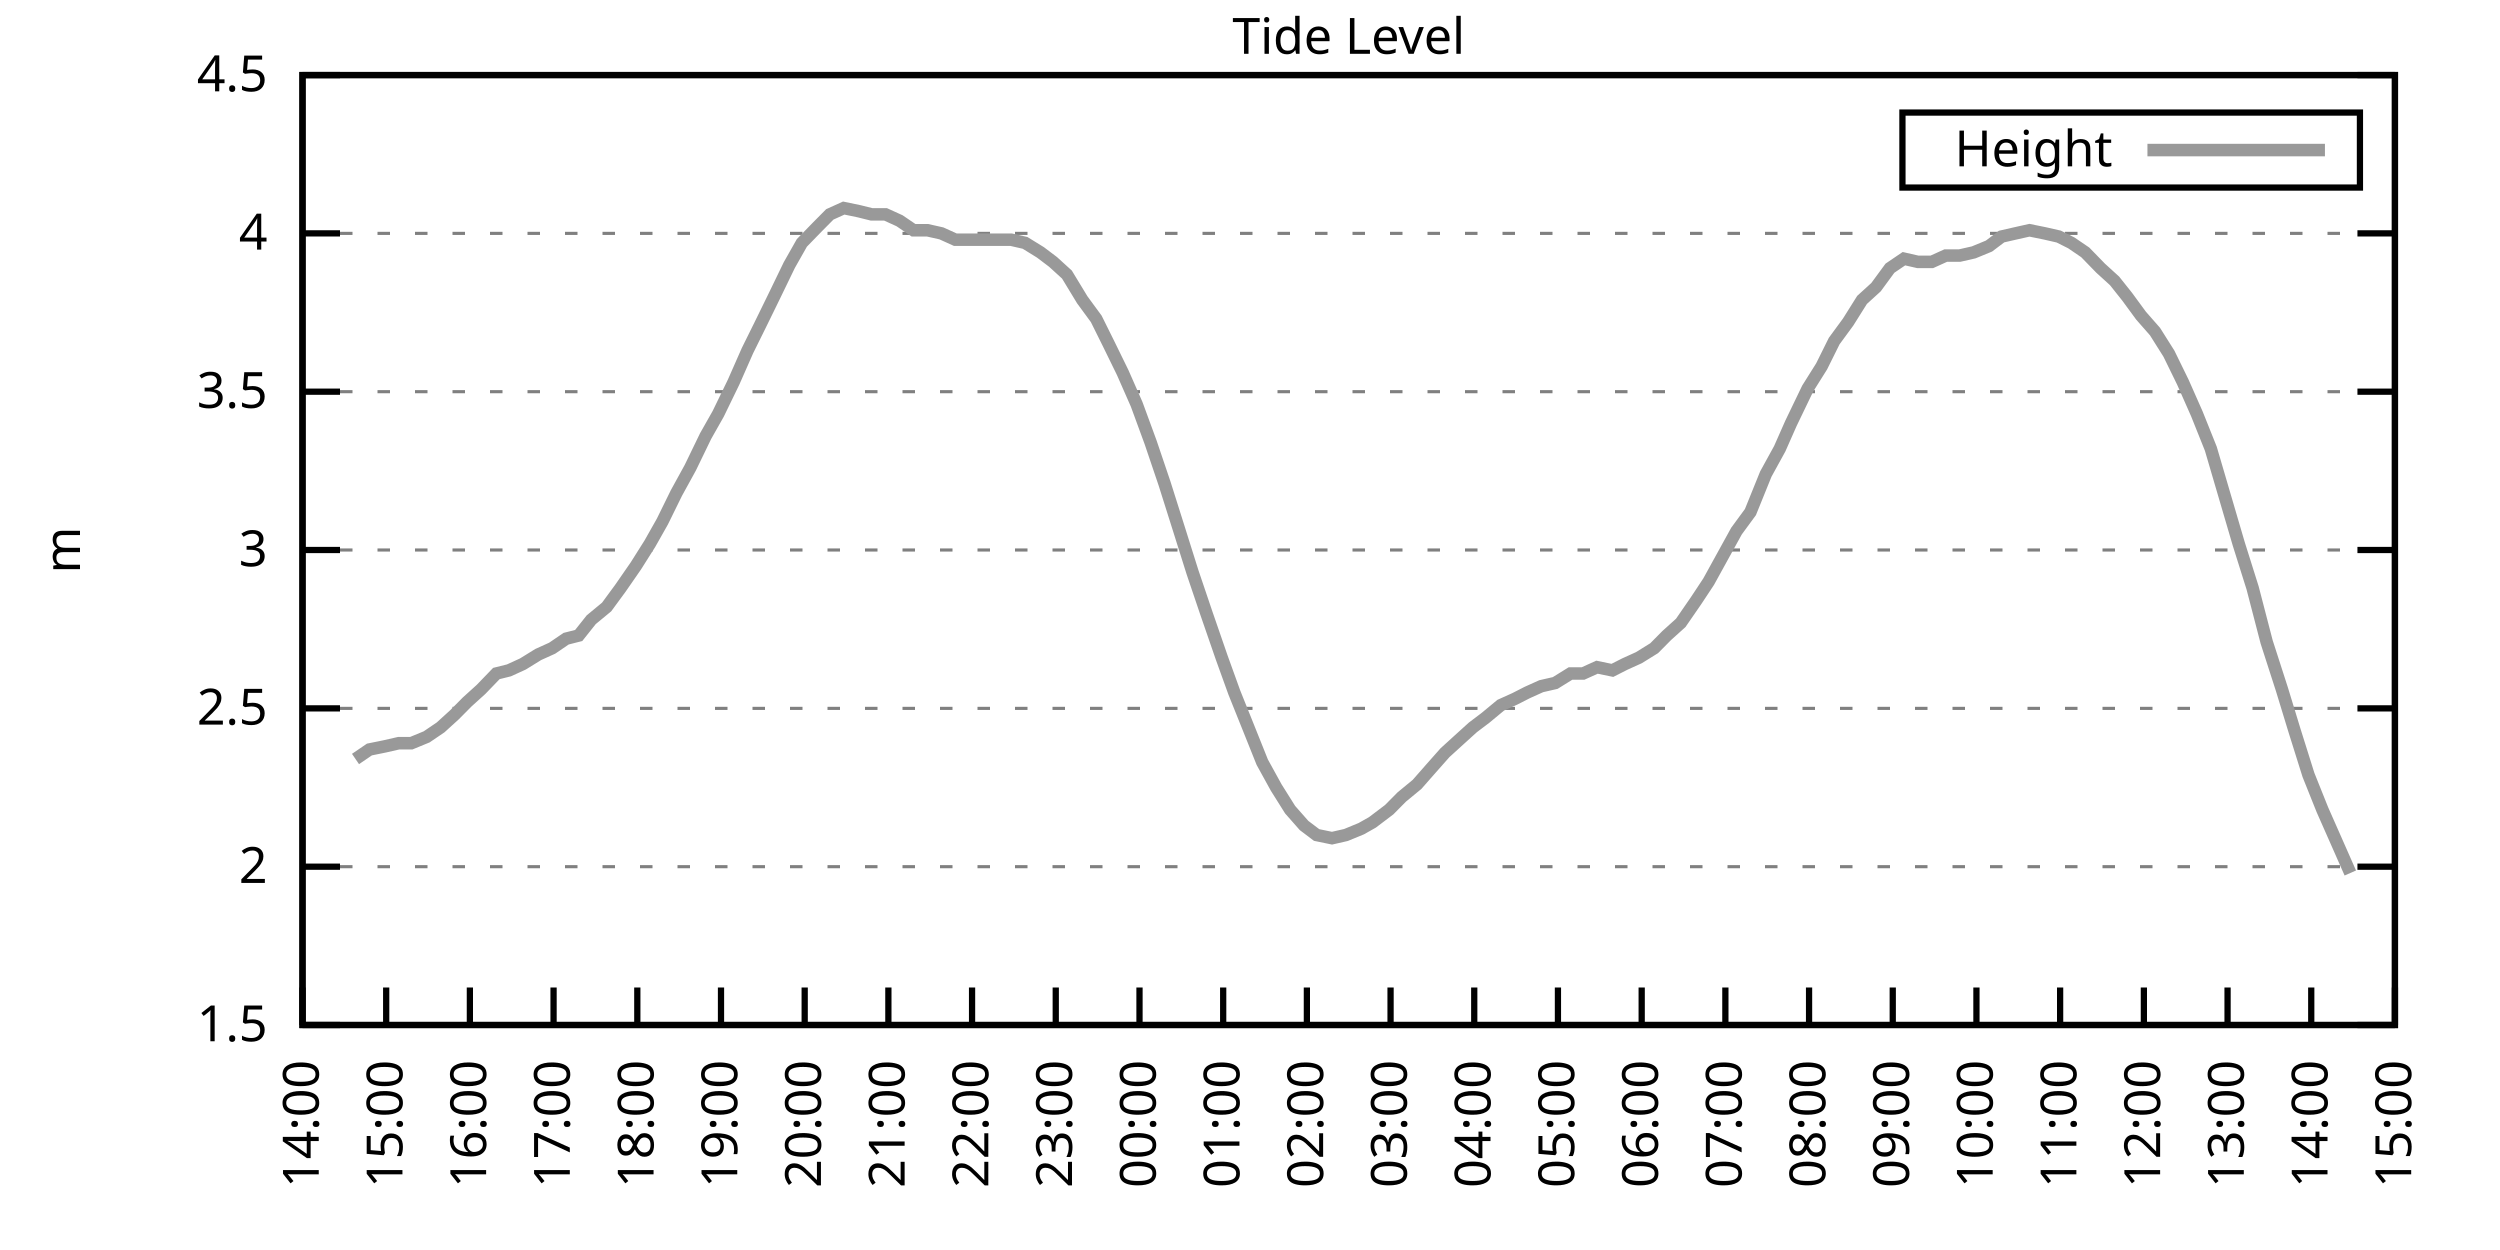
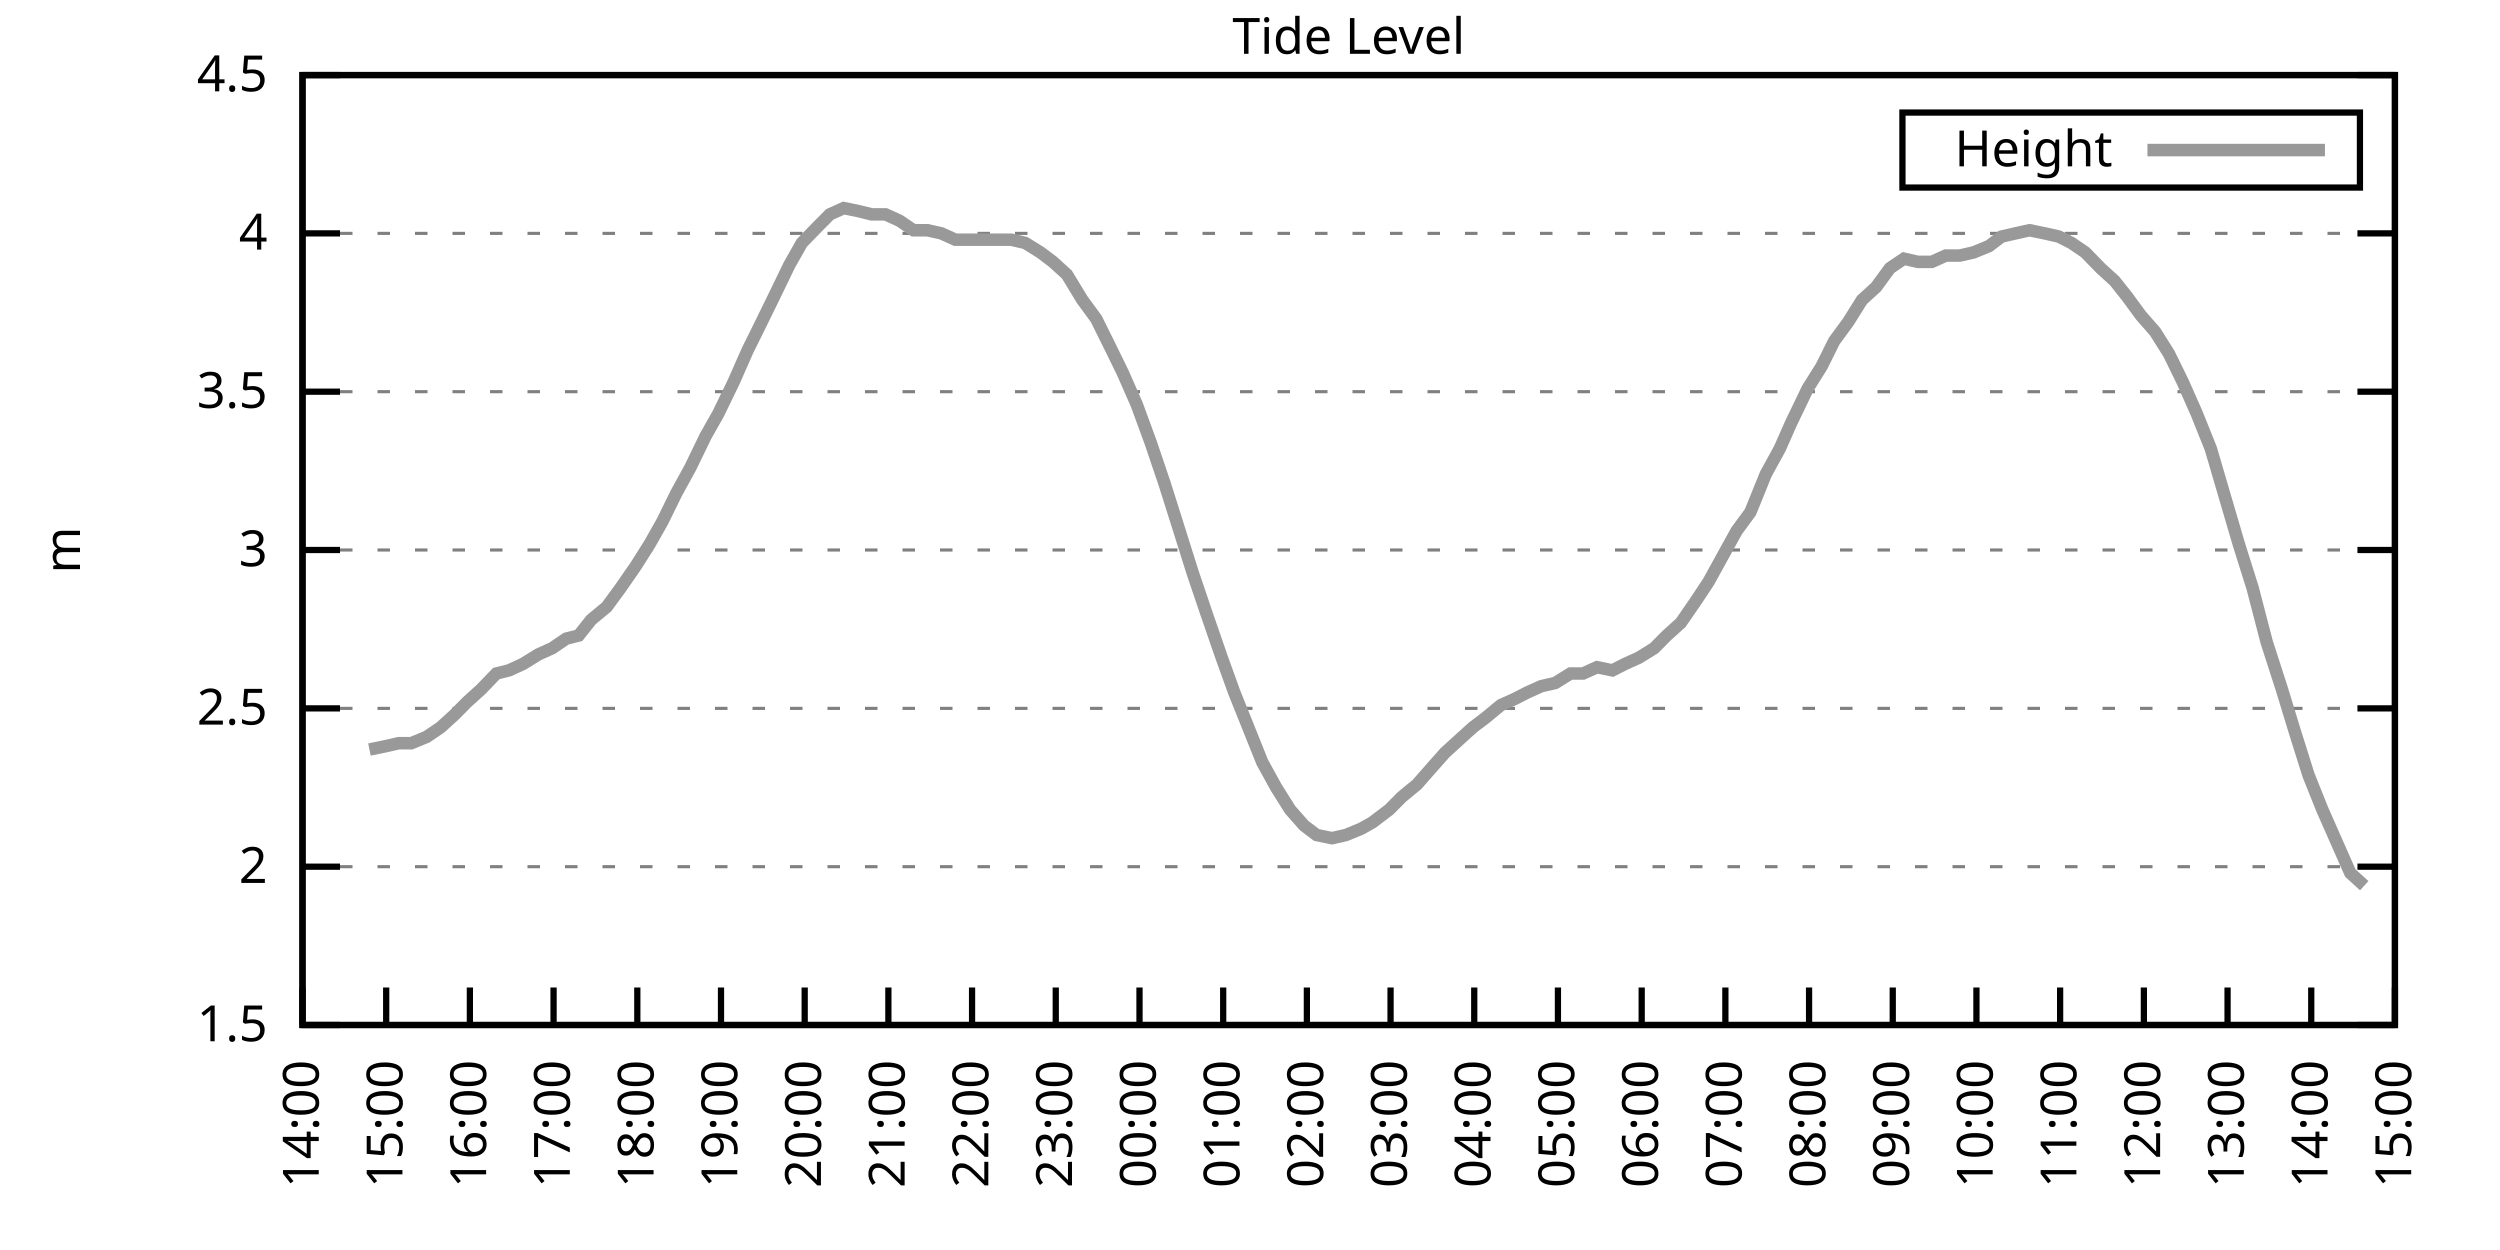
<svg xmlns="http://www.w3.org/2000/svg" xmlns:xlink="http://www.w3.org/1999/xlink" width="400" height="200" viewBox="0 0 400 200">
  <g id="gnuplot_canvas">
    <rect x="0" y="0" width="400" height="200" fill="none" />
    <defs>
      <circle id="gpDot" r="0.5" stroke-width="0.5" stroke="currentColor" />
      <path id="gpPt0" stroke-width="0.333" stroke="currentColor" d="M-1,0 h2 M0,-1 v2" />
      <path id="gpPt1" stroke-width="0.333" stroke="currentColor" d="M-1,-1 L1,1 M1,-1 L-1,1" />
      <path id="gpPt2" stroke-width="0.333" stroke="currentColor" d="M-1,0 L1,0 M0,-1 L0,1 M-1,-1 L1,1 M-1,1 L1,-1" />
      <rect id="gpPt3" stroke-width="0.333" stroke="currentColor" x="-1" y="-1" width="2" height="2" />
      <rect id="gpPt4" stroke-width="0.333" stroke="currentColor" fill="currentColor" x="-1" y="-1" width="2" height="2" />
      <circle id="gpPt5" stroke-width="0.333" stroke="currentColor" cx="0" cy="0" r="1" />
      <use xlink:href="#gpPt5" id="gpPt6" fill="currentColor" stroke="none" />
      <path id="gpPt7" stroke-width="0.333" stroke="currentColor" d="M0,-1.33 L-1.33,0.67 L1.33,0.67 z" />
      <use xlink:href="#gpPt7" id="gpPt8" fill="currentColor" stroke="none" />
      <use xlink:href="#gpPt7" id="gpPt9" stroke="currentColor" transform="rotate(180)" />
      <use xlink:href="#gpPt9" id="gpPt10" fill="currentColor" stroke="none" />
      <use xlink:href="#gpPt3" id="gpPt11" stroke="currentColor" transform="rotate(45)" />
      <use xlink:href="#gpPt11" id="gpPt12" fill="currentColor" stroke="none" />
      <path id="gpPt13" stroke-width="0.333" stroke="currentColor" d="M0,1.330 L1.265,0.411 L0.782,-1.067 L-0.782,-1.076 L-1.265,0.411 z" />
      <use xlink:href="#gpPt13" id="gpPt14" fill="currentColor" stroke="none" />
      <filter id="textbox" filterUnits="objectBoundingBox" x="0" y="0" height="1" width="1">
        <feFlood flood-color="white" flood-opacity="1" result="bgnd" />
        <feComposite in="SourceGraphic" in2="bgnd" operator="atop" />
      </filter>
      <filter id="greybox" filterUnits="objectBoundingBox" x="0" y="0" height="1" width="1">
        <feFlood flood-color="lightgrey" flood-opacity="1" result="grey" />
        <feComposite in="SourceGraphic" in2="grey" operator="atop" />
      </filter>
    </defs>
    <g fill="none" color="white" stroke="currentColor" stroke-width="1.00" stroke-linecap="butt" stroke-linejoin="miter">
</g>
    <g fill="none" color="black" stroke="currentColor" stroke-width="1.00" stroke-linecap="butt" stroke-linejoin="miter">
      <g stroke="none" shape-rendering="crispEdges">
        <polygon fill="rgb(255, 255, 255)" points="48.40,164.00 383.18,164.00 383.18,12.02 48.40,12.02 " />
      </g>
    </g>
    <g fill="none" color="black" stroke="currentColor" stroke-width="1.00" stroke-linecap="butt" stroke-linejoin="miter">
</g>
    <g fill="none" color="black" stroke="black" stroke-width="0.50" stroke-linecap="butt" stroke-linejoin="miter">
</g>
    <g fill="none" color="gray" stroke="currentColor" stroke-width="0.50" stroke-linecap="butt" stroke-linejoin="miter">
      <path stroke="gray" stroke-dasharray="2,4" class="gridline" d="M48.40,164.00 L383.19,164.00  " />
    </g>
    <g fill="none" color="gray" stroke="gray" stroke-width="1.00" stroke-linecap="butt" stroke-linejoin="miter">
</g>
    <g fill="none" color="black" stroke="currentColor" stroke-width="1.00" stroke-linecap="butt" stroke-linejoin="miter">
      <path stroke="black" d="M48.40,164.00 L54.40,164.00 M383.19,164.00 L377.19,164.00  " />
      <g transform="translate(42.80,166.60)" stroke="none" fill="black" font-family="Sans" font-size="8.00" text-anchor="end">
        <text>
          <tspan font-family="Sans"> 1.5</tspan>
        </text>
      </g>
    </g>
    <g fill="none" color="black" stroke="currentColor" stroke-width="1.00" stroke-linecap="butt" stroke-linejoin="miter">
</g>
    <g fill="none" color="black" stroke="black" stroke-width="0.50" stroke-linecap="butt" stroke-linejoin="miter">
</g>
    <g fill="none" color="gray" stroke="currentColor" stroke-width="0.50" stroke-linecap="butt" stroke-linejoin="miter">
      <path stroke="gray" stroke-dasharray="2,4" class="gridline" d="M48.40,138.67 L383.19,138.67  " />
    </g>
    <g fill="none" color="gray" stroke="gray" stroke-width="1.00" stroke-linecap="butt" stroke-linejoin="miter">
</g>
    <g fill="none" color="black" stroke="currentColor" stroke-width="1.00" stroke-linecap="butt" stroke-linejoin="miter">
      <path stroke="black" d="M48.40,138.67 L54.40,138.67 M383.19,138.67 L377.19,138.67  " />
      <g transform="translate(42.80,141.27)" stroke="none" fill="black" font-family="Sans" font-size="8.00" text-anchor="end">
        <text>
          <tspan font-family="Sans"> 2</tspan>
        </text>
      </g>
    </g>
    <g fill="none" color="black" stroke="currentColor" stroke-width="1.00" stroke-linecap="butt" stroke-linejoin="miter">
</g>
    <g fill="none" color="black" stroke="black" stroke-width="0.50" stroke-linecap="butt" stroke-linejoin="miter">
</g>
    <g fill="none" color="gray" stroke="currentColor" stroke-width="0.50" stroke-linecap="butt" stroke-linejoin="miter">
      <path stroke="gray" stroke-dasharray="2,4" class="gridline" d="M48.40,113.34 L383.19,113.34  " />
    </g>
    <g fill="none" color="gray" stroke="gray" stroke-width="1.00" stroke-linecap="butt" stroke-linejoin="miter">
</g>
    <g fill="none" color="black" stroke="currentColor" stroke-width="1.00" stroke-linecap="butt" stroke-linejoin="miter">
      <path stroke="black" d="M48.40,113.34 L54.40,113.34 M383.19,113.34 L377.19,113.34  " />
      <g transform="translate(42.80,115.94)" stroke="none" fill="black" font-family="Sans" font-size="8.00" text-anchor="end">
        <text>
          <tspan font-family="Sans"> 2.5</tspan>
        </text>
      </g>
    </g>
    <g fill="none" color="black" stroke="currentColor" stroke-width="1.00" stroke-linecap="butt" stroke-linejoin="miter">
</g>
    <g fill="none" color="black" stroke="black" stroke-width="0.50" stroke-linecap="butt" stroke-linejoin="miter">
</g>
    <g fill="none" color="gray" stroke="currentColor" stroke-width="0.50" stroke-linecap="butt" stroke-linejoin="miter">
      <path stroke="gray" stroke-dasharray="2,4" class="gridline" d="M48.40,88.00 L383.19,88.00  " />
    </g>
    <g fill="none" color="gray" stroke="gray" stroke-width="1.00" stroke-linecap="butt" stroke-linejoin="miter">
</g>
    <g fill="none" color="black" stroke="currentColor" stroke-width="1.00" stroke-linecap="butt" stroke-linejoin="miter">
      <path stroke="black" d="M48.40,88.00 L54.40,88.00 M383.19,88.00 L377.19,88.00  " />
      <g transform="translate(42.80,90.60)" stroke="none" fill="black" font-family="Sans" font-size="8.00" text-anchor="end">
        <text>
          <tspan font-family="Sans"> 3</tspan>
        </text>
      </g>
    </g>
    <g fill="none" color="black" stroke="currentColor" stroke-width="1.00" stroke-linecap="butt" stroke-linejoin="miter">
</g>
    <g fill="none" color="black" stroke="black" stroke-width="0.50" stroke-linecap="butt" stroke-linejoin="miter">
</g>
    <g fill="none" color="gray" stroke="currentColor" stroke-width="0.50" stroke-linecap="butt" stroke-linejoin="miter">
      <path stroke="gray" stroke-dasharray="2,4" class="gridline" d="M48.40,62.67 L383.19,62.67  " />
    </g>
    <g fill="none" color="gray" stroke="gray" stroke-width="1.00" stroke-linecap="butt" stroke-linejoin="miter">
</g>
    <g fill="none" color="black" stroke="currentColor" stroke-width="1.00" stroke-linecap="butt" stroke-linejoin="miter">
      <path stroke="black" d="M48.40,62.67 L54.40,62.67 M383.19,62.67 L377.19,62.67  " />
      <g transform="translate(42.80,65.27)" stroke="none" fill="black" font-family="Sans" font-size="8.00" text-anchor="end">
        <text>
          <tspan font-family="Sans"> 3.5</tspan>
        </text>
      </g>
    </g>
    <g fill="none" color="black" stroke="currentColor" stroke-width="1.00" stroke-linecap="butt" stroke-linejoin="miter">
</g>
    <g fill="none" color="black" stroke="black" stroke-width="0.50" stroke-linecap="butt" stroke-linejoin="miter">
</g>
    <g fill="none" color="gray" stroke="currentColor" stroke-width="0.50" stroke-linecap="butt" stroke-linejoin="miter">
      <path stroke="gray" stroke-dasharray="2,4" class="gridline" d="M48.40,37.34 L383.19,37.34  " />
    </g>
    <g fill="none" color="gray" stroke="gray" stroke-width="1.00" stroke-linecap="butt" stroke-linejoin="miter">
</g>
    <g fill="none" color="black" stroke="currentColor" stroke-width="1.00" stroke-linecap="butt" stroke-linejoin="miter">
      <path stroke="black" d="M48.40,37.34 L54.40,37.34 M383.19,37.34 L377.19,37.34  " />
      <g transform="translate(42.80,39.94)" stroke="none" fill="black" font-family="Sans" font-size="8.00" text-anchor="end">
        <text>
          <tspan font-family="Sans"> 4</tspan>
        </text>
      </g>
    </g>
    <g fill="none" color="black" stroke="currentColor" stroke-width="1.00" stroke-linecap="butt" stroke-linejoin="miter">
</g>
    <g fill="none" color="black" stroke="black" stroke-width="0.50" stroke-linecap="butt" stroke-linejoin="miter">
</g>
    <g fill="none" color="gray" stroke="currentColor" stroke-width="0.50" stroke-linecap="butt" stroke-linejoin="miter">
      <path stroke="gray" stroke-dasharray="2,4" class="gridline" d="M48.40,12.01 L383.19,12.01  " />
    </g>
    <g fill="none" color="gray" stroke="gray" stroke-width="1.00" stroke-linecap="butt" stroke-linejoin="miter">
</g>
    <g fill="none" color="black" stroke="currentColor" stroke-width="1.00" stroke-linecap="butt" stroke-linejoin="miter">
      <path stroke="black" d="M48.40,12.01 L54.40,12.01 M383.19,12.01 L377.19,12.01  " />
      <g transform="translate(42.80,14.61)" stroke="none" fill="black" font-family="Sans" font-size="8.00" text-anchor="end">
        <text>
          <tspan font-family="Sans"> 4.5</tspan>
        </text>
      </g>
    </g>
    <g fill="none" color="black" stroke="currentColor" stroke-width="1.00" stroke-linecap="butt" stroke-linejoin="miter">
      <path stroke="black" d="M48.40,164.00 L48.40,158.00  " />
      <g transform="translate(51.00,169.60) rotate(270.00)" stroke="none" fill="black" font-family="Sans" font-size="8.00" text-anchor="end">
        <text>
          <tspan font-family="Sans">14:00</tspan>
        </text>
      </g>
    </g>
    <g fill="none" color="black" stroke="currentColor" stroke-width="1.00" stroke-linecap="butt" stroke-linejoin="miter">
      <path stroke="black" d="M61.79,164.00 L61.79,158.00  " />
      <g transform="translate(64.39,169.60) rotate(270.00)" stroke="none" fill="black" font-family="Sans" font-size="8.00" text-anchor="end">
        <text>
          <tspan font-family="Sans">15:00</tspan>
        </text>
      </g>
    </g>
    <g fill="none" color="black" stroke="currentColor" stroke-width="1.00" stroke-linecap="butt" stroke-linejoin="miter">
      <path stroke="black" d="M75.18,164.00 L75.18,158.00  " />
      <g transform="translate(77.78,169.60) rotate(270.00)" stroke="none" fill="black" font-family="Sans" font-size="8.00" text-anchor="end">
        <text>
          <tspan font-family="Sans">16:00</tspan>
        </text>
      </g>
    </g>
    <g fill="none" color="black" stroke="currentColor" stroke-width="1.00" stroke-linecap="butt" stroke-linejoin="miter">
      <path stroke="black" d="M88.57,164.00 L88.57,158.00  " />
      <g transform="translate(91.17,169.60) rotate(270.00)" stroke="none" fill="black" font-family="Sans" font-size="8.00" text-anchor="end">
        <text>
          <tspan font-family="Sans">17:00</tspan>
        </text>
      </g>
    </g>
    <g fill="none" color="black" stroke="currentColor" stroke-width="1.00" stroke-linecap="butt" stroke-linejoin="miter">
      <path stroke="black" d="M101.97,164.00 L101.97,158.00  " />
      <g transform="translate(104.57,169.60) rotate(270.00)" stroke="none" fill="black" font-family="Sans" font-size="8.00" text-anchor="end">
        <text>
          <tspan font-family="Sans">18:00</tspan>
        </text>
      </g>
    </g>
    <g fill="none" color="black" stroke="currentColor" stroke-width="1.00" stroke-linecap="butt" stroke-linejoin="miter">
      <path stroke="black" d="M115.36,164.00 L115.36,158.00  " />
      <g transform="translate(117.96,169.60) rotate(270.00)" stroke="none" fill="black" font-family="Sans" font-size="8.00" text-anchor="end">
        <text>
          <tspan font-family="Sans">19:00</tspan>
        </text>
      </g>
    </g>
    <g fill="none" color="black" stroke="currentColor" stroke-width="1.00" stroke-linecap="butt" stroke-linejoin="miter">
      <path stroke="black" d="M128.75,164.00 L128.75,158.00  " />
      <g transform="translate(131.35,169.60) rotate(270.00)" stroke="none" fill="black" font-family="Sans" font-size="8.00" text-anchor="end">
        <text>
          <tspan font-family="Sans">20:00</tspan>
        </text>
      </g>
    </g>
    <g fill="none" color="black" stroke="currentColor" stroke-width="1.00" stroke-linecap="butt" stroke-linejoin="miter">
      <path stroke="black" d="M142.14,164.00 L142.14,158.00  " />
      <g transform="translate(144.74,169.60) rotate(270.00)" stroke="none" fill="black" font-family="Sans" font-size="8.00" text-anchor="end">
        <text>
          <tspan font-family="Sans">21:00</tspan>
        </text>
      </g>
    </g>
    <g fill="none" color="black" stroke="currentColor" stroke-width="1.00" stroke-linecap="butt" stroke-linejoin="miter">
      <path stroke="black" d="M155.53,164.00 L155.53,158.00  " />
      <g transform="translate(158.13,169.60) rotate(270.00)" stroke="none" fill="black" font-family="Sans" font-size="8.00" text-anchor="end">
        <text>
          <tspan font-family="Sans">22:00</tspan>
        </text>
      </g>
    </g>
    <g fill="none" color="black" stroke="currentColor" stroke-width="1.00" stroke-linecap="butt" stroke-linejoin="miter">
      <path stroke="black" d="M168.92,164.00 L168.92,158.00  " />
      <g transform="translate(171.52,169.60) rotate(270.00)" stroke="none" fill="black" font-family="Sans" font-size="8.00" text-anchor="end">
        <text>
          <tspan font-family="Sans">23:00</tspan>
        </text>
      </g>
    </g>
    <g fill="none" color="black" stroke="currentColor" stroke-width="1.00" stroke-linecap="butt" stroke-linejoin="miter">
      <path stroke="black" d="M182.32,164.00 L182.32,158.00  " />
      <g transform="translate(184.92,169.60) rotate(270.00)" stroke="none" fill="black" font-family="Sans" font-size="8.00" text-anchor="end">
        <text>
          <tspan font-family="Sans">00:00</tspan>
        </text>
      </g>
    </g>
    <g fill="none" color="black" stroke="currentColor" stroke-width="1.00" stroke-linecap="butt" stroke-linejoin="miter">
      <path stroke="black" d="M195.71,164.00 L195.71,158.00  " />
      <g transform="translate(198.31,169.60) rotate(270.00)" stroke="none" fill="black" font-family="Sans" font-size="8.00" text-anchor="end">
        <text>
          <tspan font-family="Sans">01:00</tspan>
        </text>
      </g>
    </g>
    <g fill="none" color="black" stroke="currentColor" stroke-width="1.00" stroke-linecap="butt" stroke-linejoin="miter">
      <path stroke="black" d="M209.10,164.00 L209.10,158.00  " />
      <g transform="translate(211.70,169.60) rotate(270.00)" stroke="none" fill="black" font-family="Sans" font-size="8.00" text-anchor="end">
        <text>
          <tspan font-family="Sans">02:00</tspan>
        </text>
      </g>
    </g>
    <g fill="none" color="black" stroke="currentColor" stroke-width="1.00" stroke-linecap="butt" stroke-linejoin="miter">
      <path stroke="black" d="M222.49,164.00 L222.49,158.00  " />
      <g transform="translate(225.09,169.60) rotate(270.00)" stroke="none" fill="black" font-family="Sans" font-size="8.00" text-anchor="end">
        <text>
          <tspan font-family="Sans">03:00</tspan>
        </text>
      </g>
    </g>
    <g fill="none" color="black" stroke="currentColor" stroke-width="1.00" stroke-linecap="butt" stroke-linejoin="miter">
      <path stroke="black" d="M235.88,164.00 L235.88,158.00  " />
      <g transform="translate(238.48,169.60) rotate(270.00)" stroke="none" fill="black" font-family="Sans" font-size="8.00" text-anchor="end">
        <text>
          <tspan font-family="Sans">04:00</tspan>
        </text>
      </g>
    </g>
    <g fill="none" color="black" stroke="currentColor" stroke-width="1.00" stroke-linecap="butt" stroke-linejoin="miter">
      <path stroke="black" d="M249.27,164.00 L249.27,158.00  " />
      <g transform="translate(251.87,169.60) rotate(270.00)" stroke="none" fill="black" font-family="Sans" font-size="8.00" text-anchor="end">
        <text>
          <tspan font-family="Sans">05:00</tspan>
        </text>
      </g>
    </g>
    <g fill="none" color="black" stroke="currentColor" stroke-width="1.00" stroke-linecap="butt" stroke-linejoin="miter">
      <path stroke="black" d="M262.67,164.00 L262.67,158.00  " />
      <g transform="translate(265.27,169.60) rotate(270.00)" stroke="none" fill="black" font-family="Sans" font-size="8.00" text-anchor="end">
        <text>
          <tspan font-family="Sans">06:00</tspan>
        </text>
      </g>
    </g>
    <g fill="none" color="black" stroke="currentColor" stroke-width="1.00" stroke-linecap="butt" stroke-linejoin="miter">
      <path stroke="black" d="M276.06,164.00 L276.06,158.00  " />
      <g transform="translate(278.66,169.60) rotate(270.00)" stroke="none" fill="black" font-family="Sans" font-size="8.00" text-anchor="end">
        <text>
          <tspan font-family="Sans">07:00</tspan>
        </text>
      </g>
    </g>
    <g fill="none" color="black" stroke="currentColor" stroke-width="1.00" stroke-linecap="butt" stroke-linejoin="miter">
      <path stroke="black" d="M289.45,164.00 L289.45,158.00  " />
      <g transform="translate(292.05,169.60) rotate(270.00)" stroke="none" fill="black" font-family="Sans" font-size="8.00" text-anchor="end">
        <text>
          <tspan font-family="Sans">08:00</tspan>
        </text>
      </g>
    </g>
    <g fill="none" color="black" stroke="currentColor" stroke-width="1.00" stroke-linecap="butt" stroke-linejoin="miter">
      <path stroke="black" d="M302.84,164.00 L302.84,158.00  " />
      <g transform="translate(305.44,169.60) rotate(270.00)" stroke="none" fill="black" font-family="Sans" font-size="8.00" text-anchor="end">
        <text>
          <tspan font-family="Sans">09:00</tspan>
        </text>
      </g>
    </g>
    <g fill="none" color="black" stroke="currentColor" stroke-width="1.00" stroke-linecap="butt" stroke-linejoin="miter">
      <path stroke="black" d="M316.23,164.00 L316.23,158.00  " />
      <g transform="translate(318.83,169.60) rotate(270.00)" stroke="none" fill="black" font-family="Sans" font-size="8.00" text-anchor="end">
        <text>
          <tspan font-family="Sans">10:00</tspan>
        </text>
      </g>
    </g>
    <g fill="none" color="black" stroke="currentColor" stroke-width="1.00" stroke-linecap="butt" stroke-linejoin="miter">
      <path stroke="black" d="M329.62,164.00 L329.62,158.00  " />
      <g transform="translate(332.22,169.60) rotate(270.00)" stroke="none" fill="black" font-family="Sans" font-size="8.00" text-anchor="end">
        <text>
          <tspan font-family="Sans">11:00</tspan>
        </text>
      </g>
    </g>
    <g fill="none" color="black" stroke="currentColor" stroke-width="1.00" stroke-linecap="butt" stroke-linejoin="miter">
      <path stroke="black" d="M343.02,164.00 L343.02,158.00  " />
      <g transform="translate(345.62,169.60) rotate(270.00)" stroke="none" fill="black" font-family="Sans" font-size="8.00" text-anchor="end">
        <text>
          <tspan font-family="Sans">12:00</tspan>
        </text>
      </g>
    </g>
    <g fill="none" color="black" stroke="currentColor" stroke-width="1.00" stroke-linecap="butt" stroke-linejoin="miter">
      <path stroke="black" d="M356.41,164.00 L356.41,158.00  " />
      <g transform="translate(359.01,169.60) rotate(270.00)" stroke="none" fill="black" font-family="Sans" font-size="8.00" text-anchor="end">
        <text>
          <tspan font-family="Sans">13:00</tspan>
        </text>
      </g>
    </g>
    <g fill="none" color="black" stroke="currentColor" stroke-width="1.00" stroke-linecap="butt" stroke-linejoin="miter">
      <path stroke="black" d="M369.80,164.00 L369.80,158.00  " />
      <g transform="translate(372.40,169.60) rotate(270.00)" stroke="none" fill="black" font-family="Sans" font-size="8.00" text-anchor="end">
        <text>
          <tspan font-family="Sans">14:00</tspan>
        </text>
      </g>
    </g>
    <g fill="none" color="black" stroke="currentColor" stroke-width="1.00" stroke-linecap="butt" stroke-linejoin="miter">
      <path stroke="black" d="M383.19,164.00 L383.19,158.00  " />
      <g transform="translate(385.79,169.60) rotate(270.00)" stroke="none" fill="black" font-family="Sans" font-size="8.00" text-anchor="end">
        <text>
          <tspan font-family="Sans">15:00</tspan>
        </text>
      </g>
    </g>
    <g fill="none" color="black" stroke="currentColor" stroke-width="1.00" stroke-linecap="butt" stroke-linejoin="miter">
</g>
    <g fill="none" color="black" stroke="currentColor" stroke-width="1.00" stroke-linecap="butt" stroke-linejoin="miter">
      <path stroke="black" d="M48.40,12.01 L48.40,164.00 L383.19,164.00 L383.19,12.01 L48.40,12.01 Z  " />
    </g>
    <g fill="none" color="black" stroke="currentColor" stroke-width="1.00" stroke-linecap="butt" stroke-linejoin="miter">
</g>
    <g fill="none" color="black" stroke="currentColor" stroke-width="1.00" stroke-linecap="butt" stroke-linejoin="miter">
      <path stroke="black" d="M304.39,30.01 L304.39,18.01 L377.59,18.01 L377.59,30.01 L304.39,30.01 Z  " />
    </g>
    <g id="Tide_level_plot_1">
      <g fill="none" color="white" stroke="black" stroke-width="2.00" stroke-linecap="butt" stroke-linejoin="miter">
</g>
      <g fill="none" color="black" stroke="currentColor" stroke-width="2.00" stroke-linecap="butt" stroke-linejoin="miter">
        <g transform="translate(337.99,26.61)" stroke="none" fill="black" font-family="Sans" font-size="8.00" text-anchor="end">
          <text>
            <tspan font-family="Sans">Height</tspan>
          </text>
        </g>
      </g>
      <g fill="none" color="black" stroke="currentColor" stroke-width="2.00" stroke-linecap="butt" stroke-linejoin="miter">
-         <path stroke="rgb(153, 153, 153)" d="M343.59,24.01 L371.99,24.01 M56.88,121.44 L59.11,119.92 L61.57,119.42 L63.80,118.91 L65.81,118.91 L68.26,117.90   L70.50,116.38 L72.73,114.35 L74.74,112.32 L76.97,110.30 L79.42,107.76 L81.43,107.26 L83.66,106.24 L86.12,104.72   L88.35,103.71 L90.58,102.19 L92.59,101.68 L94.60,99.15 L97.06,97.12 L99.29,94.08 L101.74,90.54 L103.98,86.99   L105.98,83.45 L108.22,78.89 L110.45,74.83 L112.90,69.77 L114.91,66.22 L117.37,61.15 L119.60,56.09 L121.61,52.03   L123.84,47.47 L126.29,42.41 L128.30,38.86 L130.76,36.33 L132.77,34.30 L135.00,33.29 L137.45,33.80 L139.46,34.30   L141.69,34.30 L143.93,35.32 L146.16,36.84 L148.39,36.84 L150.62,37.34 L152.85,38.35 L155.09,38.35 L157.10,38.35   L159.55,38.35 L161.78,38.35 L164.01,38.86 L166.47,40.38 L168.48,41.90 L170.71,43.93 L173.17,47.98 L175.40,51.02   L177.41,55.07 L179.64,59.63 L181.87,64.70 L184.10,70.78 L186.33,77.37 L188.57,84.46 L190.80,91.55 L193.03,98.14   L195.48,105.23 L197.49,110.80 L199.73,116.38 L201.96,121.95 L204.19,126.00 L206.42,129.55 L208.65,132.08 L210.66,133.60   L213.12,134.11 L215.35,133.60 L217.80,132.59 L219.59,131.58 L222.27,129.55 L224.28,127.52 L226.73,125.50 L228.96,122.96   L231.20,120.43 L233.43,118.40 L235.66,116.38 L237.67,114.86 L240.12,112.83 L242.36,111.82 L244.36,110.80 L246.60,109.79   L248.83,109.28 L251.28,107.76 L253.29,107.76 L255.52,106.75 L257.98,107.26 L259.99,106.24 L262.22,105.23 L264.67,103.71   L266.68,101.68 L268.92,99.66 L271.37,96.11 L273.38,93.07 L275.61,89.02 L277.84,84.97 L280.07,81.93 L282.53,75.85   L284.76,71.79 L286.55,67.74 L289.23,62.17 L291.46,58.62 L293.47,54.57 L295.70,51.53 L297.93,47.98 L300.16,45.95   L302.39,42.91 L304.63,41.39 L306.86,41.90 L309.09,41.90 L311.32,40.89 L313.55,40.89 L315.79,40.38 L318.24,39.37   L320.25,37.85 L322.48,37.34 L324.71,36.84 L327.17,37.34 L329.40,37.85 L331.41,38.86 L333.64,40.38 L336.10,42.91   L338.33,44.94 L340.34,47.47 L342.57,50.51 L344.80,53.05 L347.03,56.59 L349.26,61.15 L351.50,66.22 L353.73,71.79   L355.96,79.39 L358.19,86.99 L360.42,94.08 L362.66,102.70 L365.11,110.30 L367.12,116.88 L369.35,123.98 L371.58,129.55   L373.82,134.62 L376.05,139.68  " />
+         <path stroke="rgb(153, 153, 153)" d="M343.59,24.01 L371.99,24.01 M59.11,119.92 L61.57,119.42 L63.80,118.91 L65.81,118.91 L68.26,117.90 L70.50,116.38   L72.73,114.35 L74.74,112.32 L76.97,110.30 L79.42,107.76 L81.43,107.26 L83.66,106.24 L86.12,104.72 L88.35,103.71   L90.58,102.19 L92.59,101.68 L94.60,99.15 L97.06,97.12 L99.29,94.08 L101.74,90.54 L103.98,86.99 L105.98,83.45   L108.22,78.89 L110.45,74.83 L112.90,69.77 L114.91,66.22 L117.37,61.15 L119.60,56.09 L121.61,52.03 L123.84,47.47   L126.29,42.41 L128.30,38.86 L130.76,36.33 L132.77,34.30 L135.00,33.29 L137.45,33.80 L139.46,34.30 L141.69,34.30   L143.93,35.32 L146.16,36.84 L148.39,36.84 L150.62,37.34 L152.85,38.35 L155.09,38.35 L157.10,38.35 L159.55,38.35   L161.78,38.35 L164.01,38.86 L166.47,40.38 L168.48,41.90 L170.71,43.93 L173.17,47.98 L175.40,51.02 L177.41,55.07   L179.64,59.63 L181.87,64.70 L184.10,70.78 L186.33,77.37 L188.57,84.46 L190.80,91.55 L193.03,98.14 L195.48,105.23   L197.49,110.80 L199.73,116.38 L201.96,121.95 L204.19,126.00 L206.42,129.55 L208.65,132.08 L210.66,133.60 L213.12,134.11   L215.35,133.60 L217.80,132.59 L219.59,131.58 L222.27,129.55 L224.28,127.52 L226.73,125.50 L228.96,122.96 L231.20,120.43   L233.43,118.40 L235.66,116.38 L237.67,114.86 L240.12,112.83 L242.36,111.82 L244.36,110.80 L246.60,109.79 L248.83,109.28   L251.28,107.76 L253.29,107.76 L255.52,106.75 L257.98,107.26 L259.99,106.24 L262.22,105.23 L264.67,103.71 L266.68,101.68   L268.92,99.66 L271.37,96.11 L273.38,93.07 L275.61,89.02 L277.84,84.97 L280.07,81.93 L282.53,75.85 L284.76,71.79   L286.55,67.74 L289.23,62.17 L291.46,58.62 L293.47,54.57 L295.70,51.53 L297.93,47.98 L300.16,45.95 L302.39,42.91   L304.63,41.39 L306.86,41.90 L309.09,41.90 L311.32,40.89 L313.55,40.89 L315.79,40.38 L318.24,39.37 L320.25,37.85   L322.48,37.34 L324.71,36.84 L327.17,37.34 L329.40,37.85 L331.41,38.86 L333.64,40.38 L336.10,42.91 L338.33,44.94   L340.34,47.47 L342.57,50.51 L344.80,53.05 L347.03,56.59 L349.26,61.15 L351.50,66.22 L353.73,71.79 L355.96,79.39   L358.19,86.99 L360.42,94.08 L362.66,102.70 L365.11,110.30 L367.12,116.88 L369.35,123.98 L371.58,129.55 L373.82,134.62   L376.05,139.68 L378.28,141.71  " />
      </g>
    </g>
    <g fill="none" color="black" stroke="currentColor" stroke-width="2.00" stroke-linecap="butt" stroke-linejoin="miter">
</g>
    <g fill="none" color="black" stroke="black" stroke-width="1.00" stroke-linecap="butt" stroke-linejoin="miter">
</g>
    <g fill="none" color="black" stroke="currentColor" stroke-width="1.00" stroke-linecap="butt" stroke-linejoin="miter">
      <path stroke="black" d="M48.40,12.01 L48.40,164.00 L383.19,164.00 L383.19,12.01 L48.40,12.01 Z  " />
      <g transform="translate(12.80,88.01) rotate(270.00)" stroke="none" fill="black" font-family="Sans" font-size="8.00" text-anchor="middle">
        <text>
          <tspan font-family="Sans">m</tspan>
        </text>
      </g>
    </g>
    <g fill="none" color="black" stroke="currentColor" stroke-width="1.00" stroke-linecap="butt" stroke-linejoin="miter">
</g>
    <g fill="none" color="black" stroke="currentColor" stroke-width="1.00" stroke-linecap="butt" stroke-linejoin="miter">
      <g transform="translate(215.79,8.61)" stroke="none" fill="black" font-family="Sans" font-size="8.00" text-anchor="middle">
        <text>
          <tspan font-family="Sans">Tide Level</tspan>
        </text>
      </g>
    </g>
    <g fill="none" color="black" stroke="currentColor" stroke-width="1.00" stroke-linecap="butt" stroke-linejoin="miter">
</g>
  </g>
</svg>
